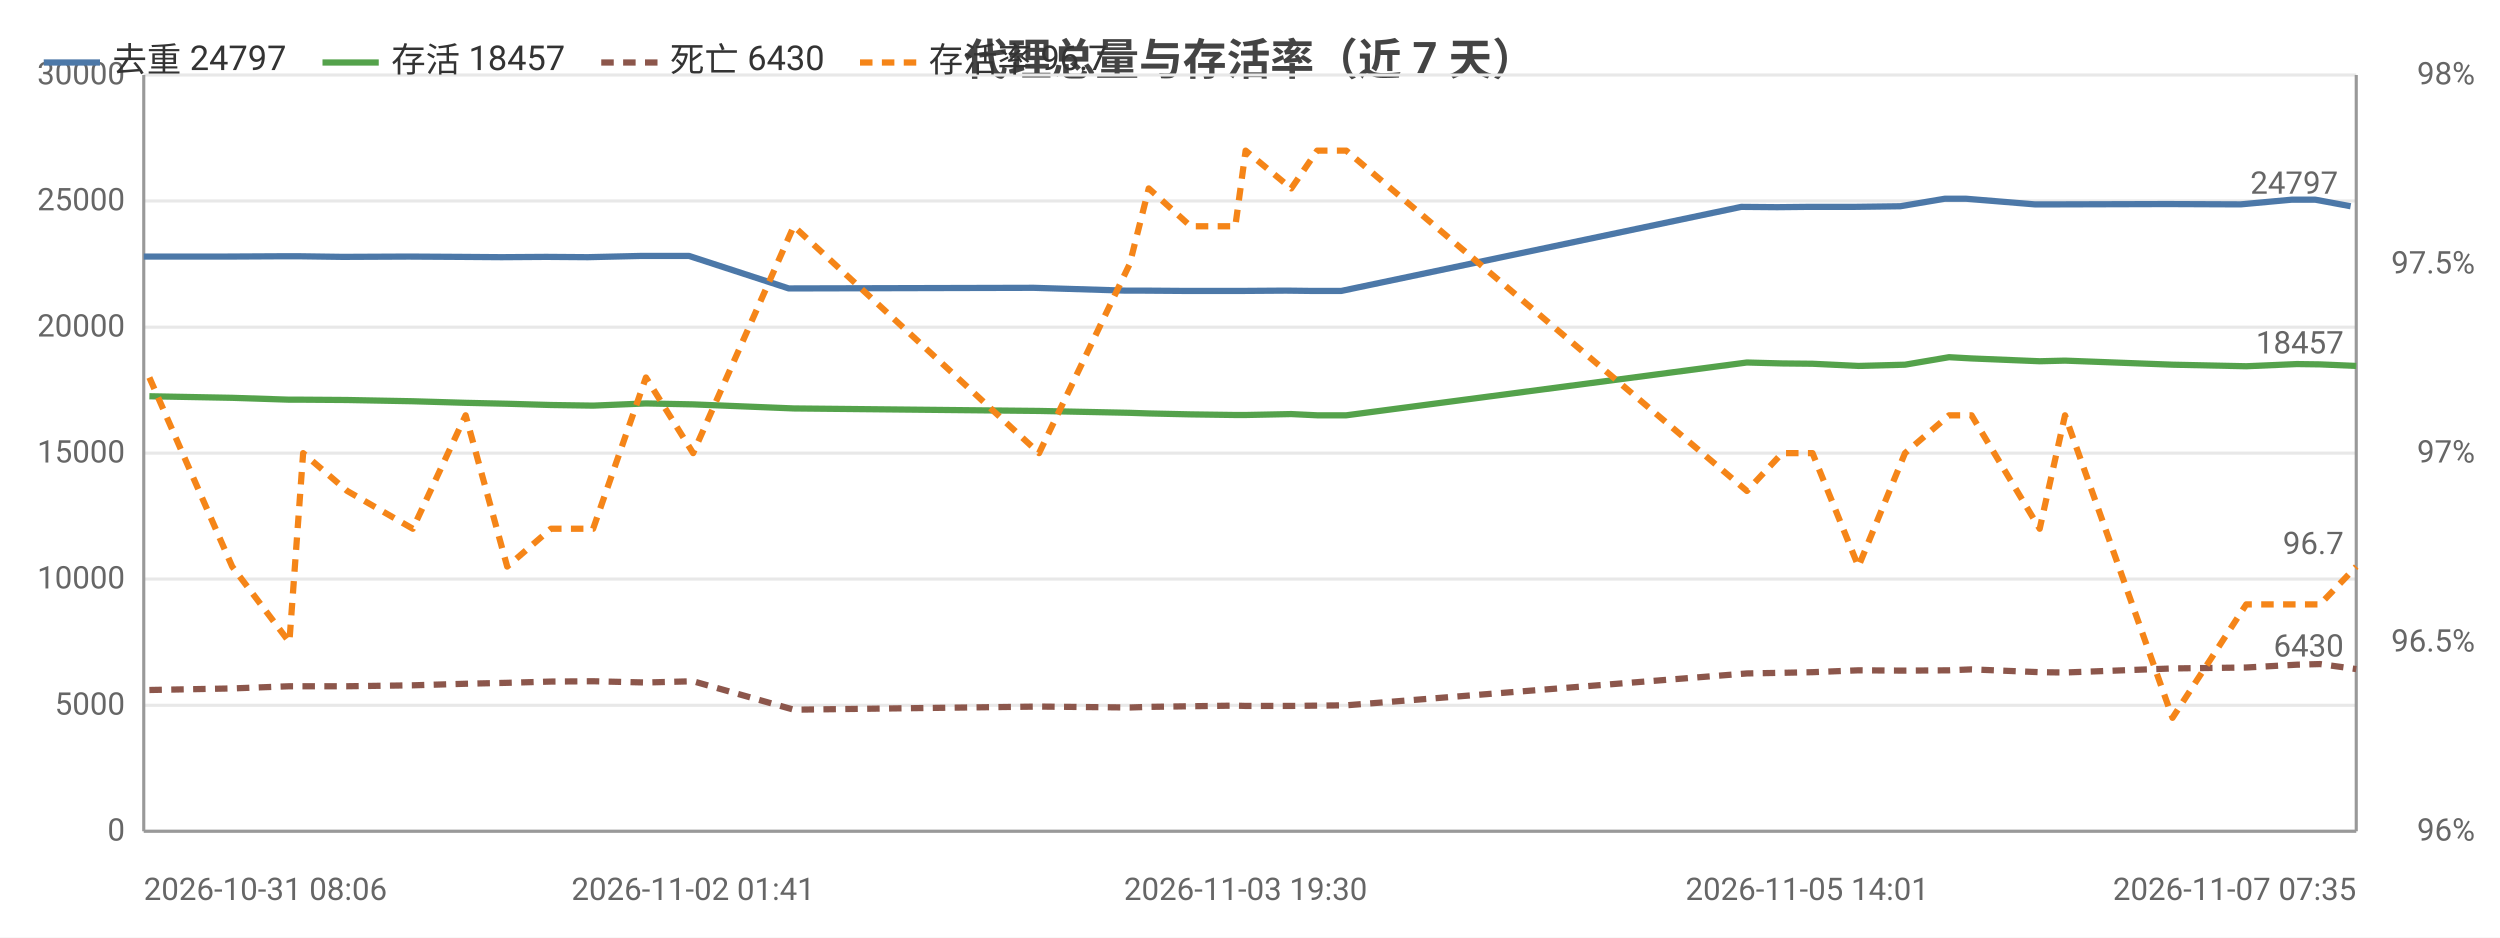
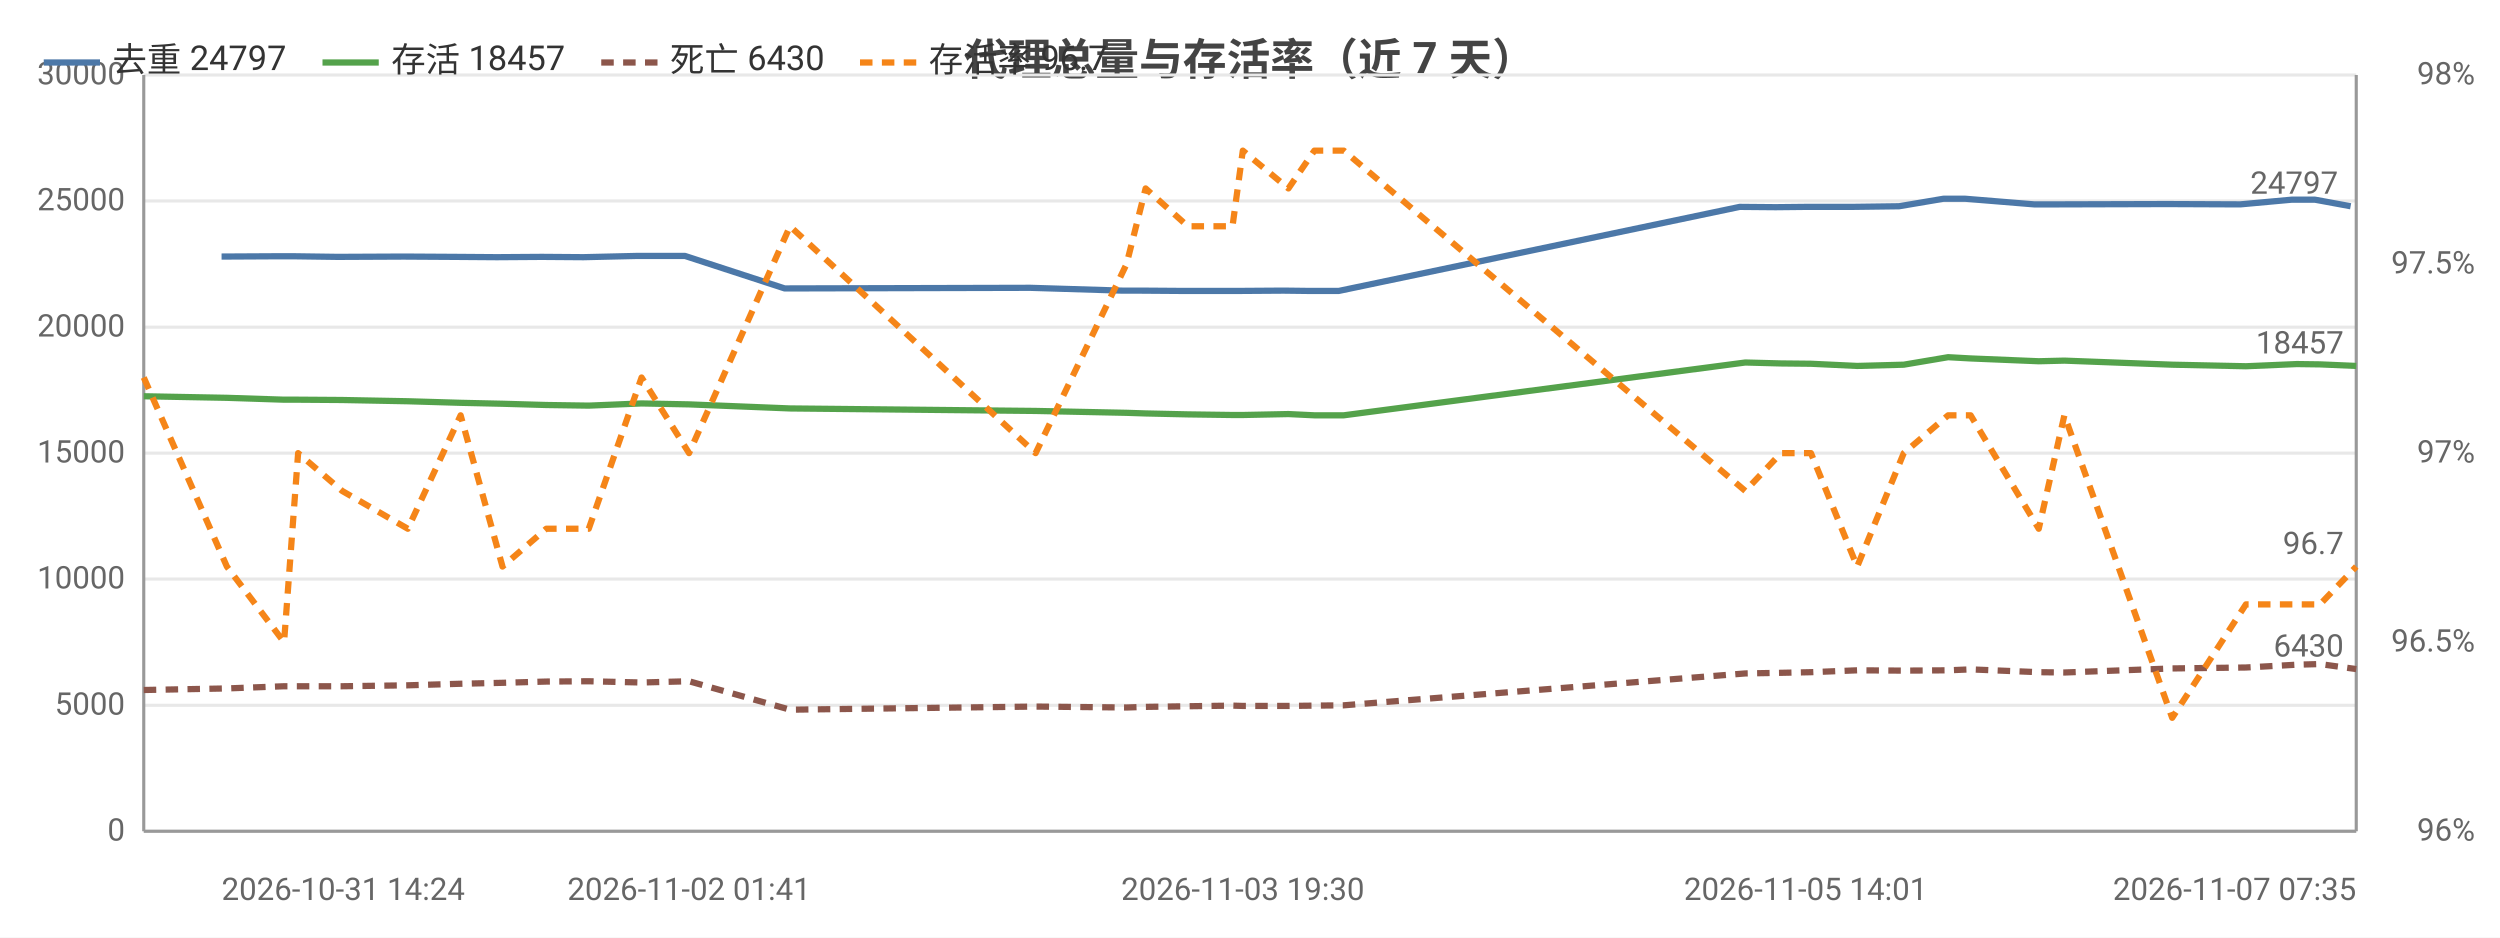
<svg xmlns="http://www.w3.org/2000/svg" width="800" height="300" viewBox="0 0 800 300">
  <rect width="800" height="300" fill="#ffffff" />
  <style>text{font-family:system-ui,-apple-system,'Segoe UI',Roboto,'PingFang SC','Microsoft YaHei','Noto Sans CJK SC',sans-serif}.g{stroke:#e8e8e8;stroke-width:1}.a{stroke:#999;stroke-width:1}.t{font-size:10px;fill:#666}.m{font-size:10px;text-anchor:middle;fill:#666}.e{font-size:10px;text-anchor:end;fill:#666}.l{font-size:11px;fill:#333}.tt{font-size:14px;font-weight:600;text-anchor:middle;fill:#444}.em{font-size:13px;text-anchor:middle;fill:#999}</style>
  <text class="tt" x="400.0" y="24">代理总量与存活率（近 7 天）</text>
  <line class="g" x1="46" y1="266" x2="754" y2="266" />
  <text class="e" x="40" y="269">0</text>
  <line class="g" x1="46" y1="225.7" x2="754" y2="225.7" />
  <text class="e" x="40" y="228.7">5000</text>
  <line class="g" x1="46" y1="185.3" x2="754" y2="185.3" />
  <text class="e" x="40" y="188.3">10000</text>
  <line class="g" x1="46" y1="145" x2="754" y2="145" />
  <text class="e" x="40" y="148">15000</text>
  <line class="g" x1="46" y1="104.7" x2="754" y2="104.7" />
  <text class="e" x="40" y="107.7">20000</text>
  <line class="g" x1="46" y1="64.3" x2="754" y2="64.3" />
  <text class="e" x="40" y="67.3">25000</text>
  <line class="g" x1="46" y1="24" x2="754" y2="24" />
  <text class="e" x="40" y="27">30000</text>
  <text class="e" x="792" y="269">96%</text>
  <text class="e" x="792" y="208.5">96.5%</text>
  <text class="e" x="792" y="148">97%</text>
  <text class="e" x="792" y="87.5">97.5%</text>
  <text class="e" x="792" y="27">98%</text>
  <line class="a" x1="754" y1="24" x2="754" y2="266" />
  <line class="a" x1="46" y1="24" x2="46" y2="266" />
  <line class="a" x1="46" y1="266" x2="754" y2="266" />
-   <polyline fill="none" stroke="#4c78a8" stroke-width="2" stroke-linejoin="round" points="46,82.1 72.6,82.1 91.0,82.0 95.4,82.0 109.7,82.2 130.8,82.1 147.2,82.2 160.5,82.3 174.8,82.2 188.1,82.3 205.0,81.9 220.5,81.9 252.4,92.3 330.8,92.1 360.1,93.0 365.7,93.0 379.4,93.1 393.7,93.1 397.1,93.1 411.5,93.0 419.8,93.1 429.2,93.1 557.2,66.2 568.7,66.3 578.3,66.2 593.0,66.2 608.1,66.0 622.3,63.6 629.2,63.6 651.1,65.4 659.3,65.4 693.6,65.3 717.0,65.4 733.3,63.9 740.9,63.9 752.2,66.0" />
-   <circle cx="46" cy="82.1" r="4" fill="transparent" />
-   <circle cx="91.0" cy="82.0" r="4" fill="transparent" />
-   <circle cx="109.7" cy="82.2" r="4" fill="transparent" />
-   <circle cx="147.2" cy="82.2" r="4" fill="transparent" />
-   <circle cx="160.5" cy="82.3" r="4" fill="transparent" />
-   <circle cx="188.1" cy="82.3" r="4" fill="transparent" />
-   <circle cx="220.5" cy="81.9" r="4" fill="transparent" />
-   <circle cx="330.8" cy="92.1" r="4" fill="transparent" />
-   <circle cx="365.7" cy="93.0" r="4" fill="transparent" />
-   <circle cx="393.7" cy="93.1" r="4" fill="transparent" />
-   <circle cx="397.1" cy="93.1" r="4" fill="transparent" />
-   <circle cx="419.8" cy="93.1" r="4" fill="transparent" />
-   <circle cx="557.2" cy="66.2" r="4" fill="transparent" />
-   <circle cx="578.3" cy="66.2" r="4" fill="transparent" />
-   <circle cx="608.1" cy="66.0" r="4" fill="transparent" />
-   <circle cx="629.2" cy="63.6" r="4" fill="transparent" />
-   <circle cx="651.1" cy="65.4" r="4" fill="transparent" />
-   <circle cx="693.6" cy="65.3" r="4" fill="transparent" />
+   <polyline fill="none" stroke="#4c78a8" stroke-width="2" stroke-linejoin="round" points="70.9,82.1 89.3,82.0 93.7,82.0 108.1,82.2 129.2,82.1 145.6,82.2 159.0,82.3 173.4,82.2 186.7,82.3 203.7,81.9 219.2,81.9 251.1,92.3 329.7,92.1 359.1,93.0 364.7,93.0 378.4,93.1 392.8,93.1 396.2,93.1 410.7,93.0 418.9,93.1 428.4,93.1 556.7,66.2 568.2,66.3 577.8,66.2 592.6,66.2 607.7,66.0 621.9,63.6 628.9,63.6 650.9,65.4 659.0,65.4 693.4,65.3 716.9,65.4 733.3,63.9 740.8,63.9 752.2,66.0" />
+   <circle cx="70.9" cy="82.1" r="4" fill="transparent" />
+   <circle cx="93.7" cy="82.0" r="4" fill="transparent" />
+   <circle cx="129.2" cy="82.1" r="4" fill="transparent" />
+   <circle cx="145.6" cy="82.2" r="4" fill="transparent" />
+   <circle cx="173.4" cy="82.2" r="4" fill="transparent" />
+   <circle cx="203.7" cy="81.9" r="4" fill="transparent" />
+   <circle cx="251.1" cy="92.3" r="4" fill="transparent" />
+   <circle cx="359.1" cy="93.0" r="4" fill="transparent" />
+   <circle cx="364.7" cy="93.0" r="4" fill="transparent" />
+   <circle cx="392.8" cy="93.1" r="4" fill="transparent" />
+   <circle cx="410.7" cy="93.0" r="4" fill="transparent" />
+   <circle cx="428.4" cy="93.1" r="4" fill="transparent" />
+   <circle cx="556.7" cy="66.2" r="4" fill="transparent" />
+   <circle cx="577.8" cy="66.2" r="4" fill="transparent" />
+   <circle cx="607.7" cy="66.0" r="4" fill="transparent" />
+   <circle cx="628.9" cy="63.6" r="4" fill="transparent" />
+   <circle cx="659.0" cy="65.4" r="4" fill="transparent" />
+   <circle cx="693.4" cy="65.3" r="4" fill="transparent" />
  <circle cx="733.3" cy="63.9" r="4" fill="transparent" />
  <circle cx="752.2" cy="66.0" r="4" fill="transparent" />
  <text class="t" x="748.2" y="62.0" text-anchor="end" fill="#4c78a8">24797</text>
-   <polyline fill="none" stroke="#54a24b" stroke-width="2" stroke-linejoin="round" points="47.8,126.8 74.3,127.3 92.6,127.9 97.0,127.9 111.1,128.0 132.1,128.4 149.0,128.9 162.3,129.2 176.3,129.6 189.8,129.8 206.7,129.1 221.8,129.4 254.0,130.7 332.5,131.5 361.5,132.1 367.6,132.3 381.0,132.6 395.3,132.8 398.6,132.8 413.2,132.5 421.5,132.9 430.8,132.9 559.0,116.0 570.3,116.3 580.0,116.4 594.7,117.1 609.6,116.7 623.7,114.3 630.9,114.7 652.7,115.6 660.8,115.4 695.2,116.7 718.8,117.2 735.0,116.5 742.4,116.6 754,117.1" />
-   <circle cx="47.8" cy="126.8" r="4" fill="transparent" />
-   <circle cx="92.6" cy="127.9" r="4" fill="transparent" />
-   <circle cx="111.1" cy="128.0" r="4" fill="transparent" />
-   <circle cx="149.0" cy="128.9" r="4" fill="transparent" />
-   <circle cx="162.3" cy="129.2" r="4" fill="transparent" />
-   <circle cx="189.8" cy="129.8" r="4" fill="transparent" />
-   <circle cx="221.8" cy="129.4" r="4" fill="transparent" />
-   <circle cx="332.5" cy="131.5" r="4" fill="transparent" />
-   <circle cx="367.6" cy="132.3" r="4" fill="transparent" />
-   <circle cx="395.3" cy="132.8" r="4" fill="transparent" />
-   <circle cx="398.6" cy="132.8" r="4" fill="transparent" />
-   <circle cx="421.5" cy="132.9" r="4" fill="transparent" />
-   <circle cx="559.0" cy="116.0" r="4" fill="transparent" />
-   <circle cx="580.0" cy="116.4" r="4" fill="transparent" />
-   <circle cx="609.6" cy="116.7" r="4" fill="transparent" />
-   <circle cx="630.9" cy="114.7" r="4" fill="transparent" />
-   <circle cx="652.7" cy="115.6" r="4" fill="transparent" />
-   <circle cx="695.2" cy="116.7" r="4" fill="transparent" />
+   <polyline fill="none" stroke="#54a24b" stroke-width="2" stroke-linejoin="round" points="46,126.8 72.6,127.3 90.9,127.9 95.4,127.9 109.5,128.0 130.5,128.4 147.4,128.9 160.8,129.2 174.8,129.6 188.4,129.8 205.3,129.1 220.5,129.4 252.8,130.7 331.4,131.5 360.5,132.1 366.6,132.3 380.1,132.6 394.4,132.8 397.7,132.8 412.3,132.5 420.6,132.9 430.0,132.9 558.5,116.0 569.9,116.3 579.5,116.4 594.3,117.1 609.2,116.7 623.4,114.3 630.6,114.7 652.4,115.6 660.6,115.4 695.1,116.7 718.7,117.2 735.0,116.5 742.4,116.6 754,117.1" />
+   <circle cx="46" cy="126.8" r="4" fill="transparent" />
+   <circle cx="90.9" cy="127.9" r="4" fill="transparent" />
+   <circle cx="109.5" cy="128.0" r="4" fill="transparent" />
+   <circle cx="147.4" cy="128.9" r="4" fill="transparent" />
+   <circle cx="160.8" cy="129.2" r="4" fill="transparent" />
+   <circle cx="188.4" cy="129.8" r="4" fill="transparent" />
+   <circle cx="220.5" cy="129.4" r="4" fill="transparent" />
+   <circle cx="331.4" cy="131.5" r="4" fill="transparent" />
+   <circle cx="366.6" cy="132.3" r="4" fill="transparent" />
+   <circle cx="394.4" cy="132.8" r="4" fill="transparent" />
+   <circle cx="397.7" cy="132.8" r="4" fill="transparent" />
+   <circle cx="420.6" cy="132.9" r="4" fill="transparent" />
+   <circle cx="558.5" cy="116.0" r="4" fill="transparent" />
+   <circle cx="579.5" cy="116.4" r="4" fill="transparent" />
+   <circle cx="609.2" cy="116.7" r="4" fill="transparent" />
+   <circle cx="630.6" cy="114.7" r="4" fill="transparent" />
+   <circle cx="652.4" cy="115.6" r="4" fill="transparent" />
+   <circle cx="695.1" cy="116.7" r="4" fill="transparent" />
  <circle cx="735.0" cy="116.5" r="4" fill="transparent" />
  <circle cx="754" cy="117.1" r="4" fill="transparent" />
  <text class="t" x="750" y="113.1" text-anchor="end" fill="#54a24b">18457</text>
-   <polyline fill="none" stroke="#8c564b" stroke-width="2" stroke-dasharray="4,3" stroke-linejoin="round" points="47.8,220.8 74.3,220.3 92.6,219.6 97.0,219.6 111.1,219.6 132.1,219.3 149.0,218.8 162.3,218.5 176.3,218.1 189.8,218.0 206.7,218.4 221.8,218.0 254.0,227.1 332.5,226.1 361.5,226.4 367.6,226.2 381.0,226.0 395.3,225.8 398.6,225.9 413.2,225.9 421.5,225.8 430.8,225.7 559.0,215.5 570.3,215.3 580.0,215.1 594.7,214.5 609.6,214.6 623.7,214.5 630.9,214.2 652.7,215.1 660.8,215.2 695.2,213.9 718.8,213.6 735.0,212.7 742.4,212.5 754,214.1" />
-   <circle cx="47.8" cy="220.8" r="4" fill="transparent" />
-   <circle cx="92.6" cy="219.6" r="4" fill="transparent" />
-   <circle cx="111.1" cy="219.6" r="4" fill="transparent" />
-   <circle cx="149.0" cy="218.8" r="4" fill="transparent" />
-   <circle cx="162.3" cy="218.5" r="4" fill="transparent" />
-   <circle cx="189.8" cy="218.0" r="4" fill="transparent" />
-   <circle cx="221.8" cy="218.0" r="4" fill="transparent" />
-   <circle cx="332.5" cy="226.1" r="4" fill="transparent" />
-   <circle cx="367.6" cy="226.2" r="4" fill="transparent" />
-   <circle cx="395.3" cy="225.8" r="4" fill="transparent" />
-   <circle cx="398.6" cy="225.9" r="4" fill="transparent" />
-   <circle cx="421.5" cy="225.8" r="4" fill="transparent" />
-   <circle cx="559.0" cy="215.5" r="4" fill="transparent" />
-   <circle cx="580.0" cy="215.1" r="4" fill="transparent" />
-   <circle cx="609.6" cy="214.6" r="4" fill="transparent" />
-   <circle cx="630.9" cy="214.2" r="4" fill="transparent" />
-   <circle cx="652.7" cy="215.1" r="4" fill="transparent" />
-   <circle cx="695.2" cy="213.9" r="4" fill="transparent" />
+   <polyline fill="none" stroke="#8c564b" stroke-width="2" stroke-dasharray="4,3" stroke-linejoin="round" points="46,220.8 72.6,220.3 90.9,219.6 95.4,219.6 109.5,219.6 130.5,219.3 147.4,218.8 160.8,218.5 174.8,218.1 188.4,218.0 205.3,218.4 220.5,218.0 252.8,227.1 331.4,226.1 360.5,226.4 366.6,226.2 380.1,226.0 394.4,225.8 397.7,225.9 412.3,225.9 420.6,225.8 430.0,225.7 558.5,215.5 569.9,215.3 579.5,215.1 594.3,214.5 609.2,214.6 623.4,214.5 630.6,214.2 652.4,215.1 660.6,215.2 695.1,213.9 718.7,213.6 735.0,212.7 742.4,212.5 754,214.1" />
+   <circle cx="46" cy="220.8" r="4" fill="transparent" />
+   <circle cx="90.9" cy="219.6" r="4" fill="transparent" />
+   <circle cx="109.5" cy="219.6" r="4" fill="transparent" />
+   <circle cx="147.4" cy="218.8" r="4" fill="transparent" />
+   <circle cx="160.8" cy="218.5" r="4" fill="transparent" />
+   <circle cx="188.4" cy="218.0" r="4" fill="transparent" />
+   <circle cx="220.5" cy="218.0" r="4" fill="transparent" />
+   <circle cx="331.4" cy="226.1" r="4" fill="transparent" />
+   <circle cx="366.6" cy="226.2" r="4" fill="transparent" />
+   <circle cx="394.4" cy="225.8" r="4" fill="transparent" />
+   <circle cx="397.7" cy="225.9" r="4" fill="transparent" />
+   <circle cx="420.6" cy="225.8" r="4" fill="transparent" />
+   <circle cx="558.5" cy="215.5" r="4" fill="transparent" />
+   <circle cx="579.5" cy="215.1" r="4" fill="transparent" />
+   <circle cx="609.2" cy="214.6" r="4" fill="transparent" />
+   <circle cx="630.6" cy="214.2" r="4" fill="transparent" />
+   <circle cx="652.4" cy="215.1" r="4" fill="transparent" />
+   <circle cx="695.1" cy="213.9" r="4" fill="transparent" />
  <circle cx="735.0" cy="212.7" r="4" fill="transparent" />
  <circle cx="754" cy="214.1" r="4" fill="transparent" />
  <text class="t" x="750" y="210.1" text-anchor="end" fill="#8c564b">6430</text>
-   <polyline fill="none" stroke="#f58518" stroke-width="2" stroke-dasharray="4,3" stroke-linejoin="round" points="47.8,120.8 74.3,181.3 92.6,205.5 97.0,145 111.1,157.1 132.1,169.2 149.0,132.9 162.3,181.3 176.3,169.2 189.8,169.2 206.7,120.8 221.8,145 254.0,72.4 332.5,145 361.5,84.5 367.6,60.3 381.0,72.4 395.3,72.4 398.6,48.2 413.2,60.3 421.5,48.2 430.8,48.2 559.0,157.1 570.3,145 580.0,145 594.7,181.3 609.6,145 623.7,132.9 630.9,132.9 652.7,169.2 660.8,132.9 695.2,229.7 718.8,193.4 735.0,193.4 742.4,193.4 754,181.3" />
-   <circle cx="47.8" cy="120.8" r="4" fill="transparent" />
-   <circle cx="92.6" cy="205.5" r="4" fill="transparent" />
-   <circle cx="111.1" cy="157.1" r="4" fill="transparent" />
-   <circle cx="149.0" cy="132.9" r="4" fill="transparent" />
-   <circle cx="162.3" cy="181.3" r="4" fill="transparent" />
-   <circle cx="189.8" cy="169.2" r="4" fill="transparent" />
-   <circle cx="221.8" cy="145" r="4" fill="transparent" />
-   <circle cx="332.5" cy="145" r="4" fill="transparent" />
-   <circle cx="367.6" cy="60.3" r="4" fill="transparent" />
-   <circle cx="395.3" cy="72.4" r="4" fill="transparent" />
-   <circle cx="398.6" cy="48.2" r="4" fill="transparent" />
-   <circle cx="421.5" cy="48.2" r="4" fill="transparent" />
-   <circle cx="559.0" cy="157.1" r="4" fill="transparent" />
-   <circle cx="580.0" cy="145" r="4" fill="transparent" />
-   <circle cx="609.6" cy="145" r="4" fill="transparent" />
-   <circle cx="630.9" cy="132.9" r="4" fill="transparent" />
-   <circle cx="652.7" cy="169.2" r="4" fill="transparent" />
-   <circle cx="695.2" cy="229.7" r="4" fill="transparent" />
+   <polyline fill="none" stroke="#f58518" stroke-width="2" stroke-dasharray="4,3" stroke-linejoin="round" points="46,120.8 72.6,181.3 90.9,205.5 95.4,145 109.5,157.1 130.5,169.2 147.4,132.9 160.8,181.3 174.8,169.2 188.4,169.2 205.3,120.8 220.5,145 252.8,72.4 331.4,145 360.5,84.5 366.6,60.3 380.1,72.4 394.4,72.4 397.7,48.2 412.3,60.3 420.6,48.2 430.0,48.2 558.5,157.1 569.9,145 579.5,145 594.3,181.3 609.2,145 623.4,132.9 630.6,132.9 652.4,169.2 660.6,132.9 695.1,229.7 718.7,193.4 735.0,193.4 742.4,193.4 754,181.3" />
+   <circle cx="46" cy="120.8" r="4" fill="transparent" />
+   <circle cx="90.9" cy="205.5" r="4" fill="transparent" />
+   <circle cx="109.5" cy="157.1" r="4" fill="transparent" />
+   <circle cx="147.4" cy="132.9" r="4" fill="transparent" />
+   <circle cx="160.8" cy="181.3" r="4" fill="transparent" />
+   <circle cx="188.4" cy="169.2" r="4" fill="transparent" />
+   <circle cx="220.5" cy="145" r="4" fill="transparent" />
+   <circle cx="331.4" cy="145" r="4" fill="transparent" />
+   <circle cx="366.6" cy="60.3" r="4" fill="transparent" />
+   <circle cx="394.4" cy="72.4" r="4" fill="transparent" />
+   <circle cx="397.7" cy="48.2" r="4" fill="transparent" />
+   <circle cx="420.6" cy="48.2" r="4" fill="transparent" />
+   <circle cx="558.5" cy="157.1" r="4" fill="transparent" />
+   <circle cx="579.5" cy="145" r="4" fill="transparent" />
+   <circle cx="609.2" cy="145" r="4" fill="transparent" />
+   <circle cx="630.6" cy="132.9" r="4" fill="transparent" />
+   <circle cx="652.4" cy="169.2" r="4" fill="transparent" />
+   <circle cx="695.1" cy="229.7" r="4" fill="transparent" />
  <circle cx="735.0" cy="193.4" r="4" fill="transparent" />
  <circle cx="754" cy="181.3" r="4" fill="transparent" />
  <text class="t" x="750" y="177.3" text-anchor="end" fill="#f58518">96.7</text>
-   <text class="t" x="46" y="288">2026-10-31 08:06</text>
-   <text class="m" x="221.8" y="288">2026-11-02 01:41</text>
-   <text class="m" x="398.6" y="288">2026-11-03 19:30</text>
-   <text class="m" x="578.3" y="288">2026-11-05 14:01</text>
+   <text class="t" x="70.9" y="288">2026-10-31 14:24</text>
+   <text class="m" x="220.5" y="288">2026-11-02 01:41</text>
+   <text class="m" x="397.7" y="288">2026-11-03 19:30</text>
+   <text class="m" x="577.8" y="288">2026-11-05 14:01</text>
  <text class="e" x="754" y="288">2026-11-07 07:35</text>
  <line x1="14" y1="20" x2="32" y2="20" stroke="#4c78a8" stroke-width="2" />
  <text class="l" x="36" y="23">去重 24797</text>
  <line x1="103.2" y1="20" x2="121.2" y2="20" stroke="#54a24b" stroke-width="2" />
  <text class="l" x="125.2" y="23">存活 18457</text>
  <line x1="192.4" y1="20" x2="210.4" y2="20" stroke="#8c564b" stroke-width="2" stroke-dasharray="4,3" />
  <text class="l" x="214.4" y="23">死亡 6430</text>
  <line x1="275.2" y1="20" x2="293.2" y2="20" stroke="#f58518" stroke-width="2" stroke-dasharray="4,3" />
  <text class="l" x="297.2" y="23">存活率 96.7</text>
</svg>
